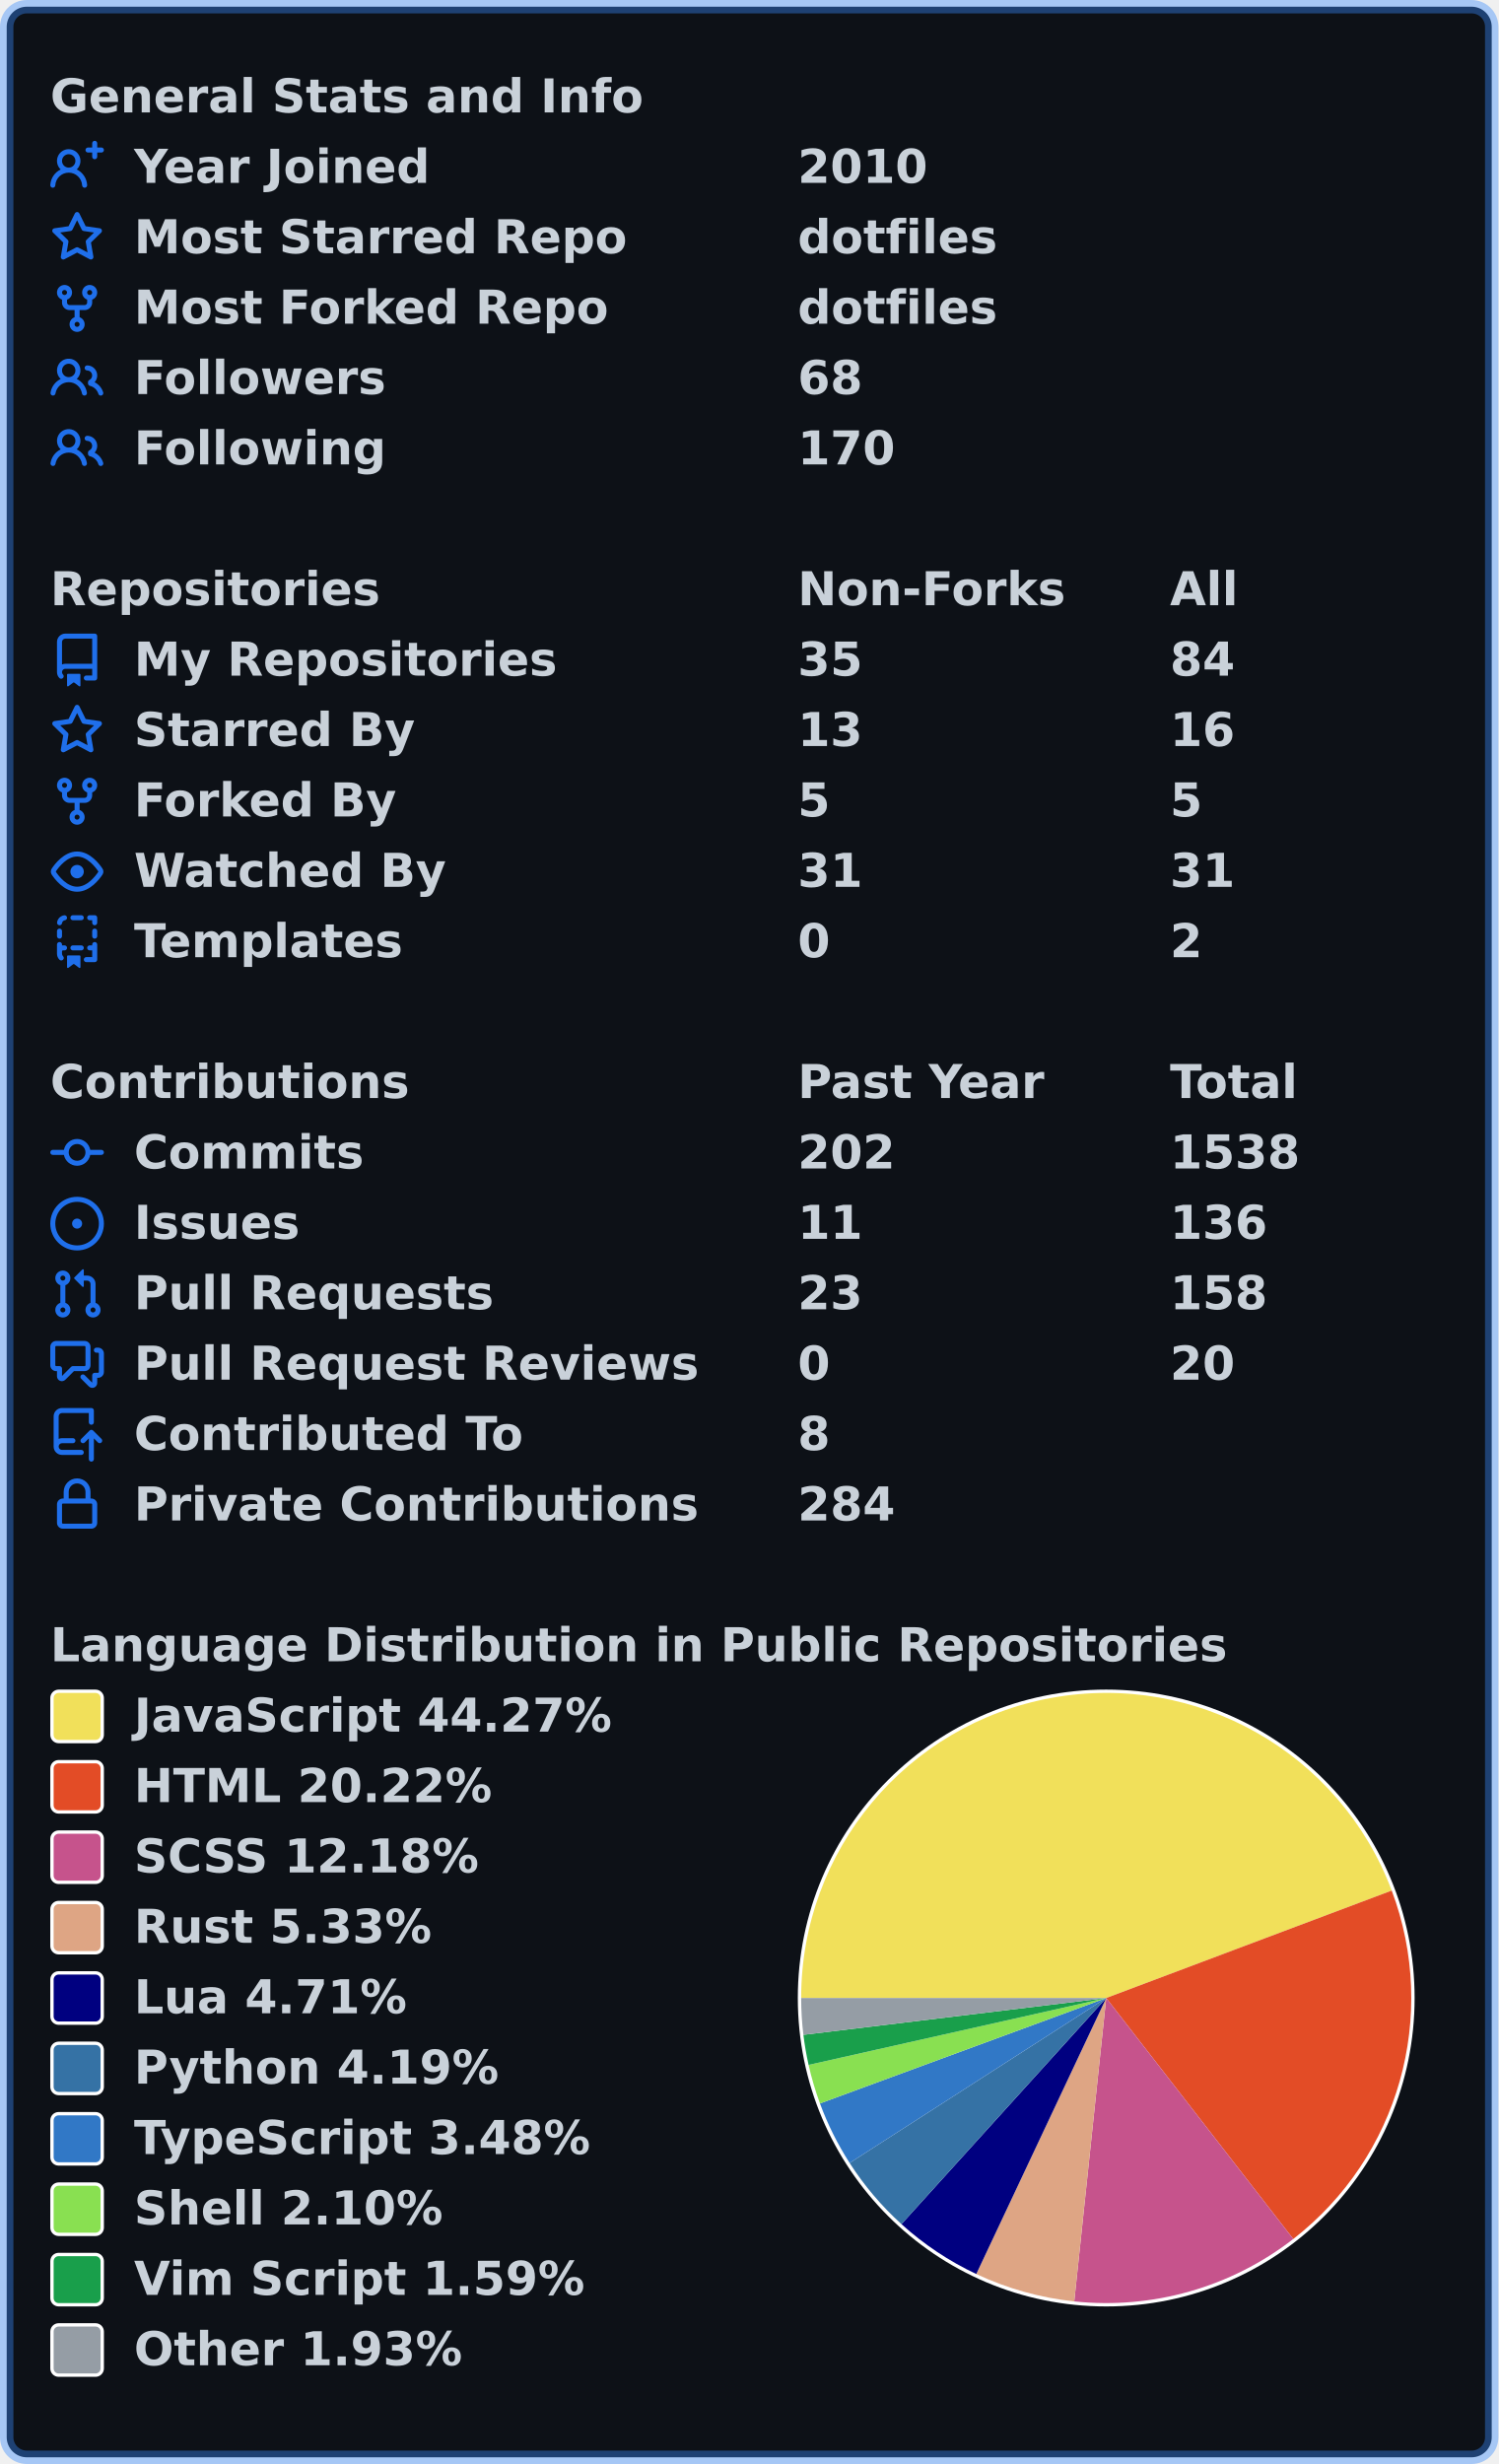
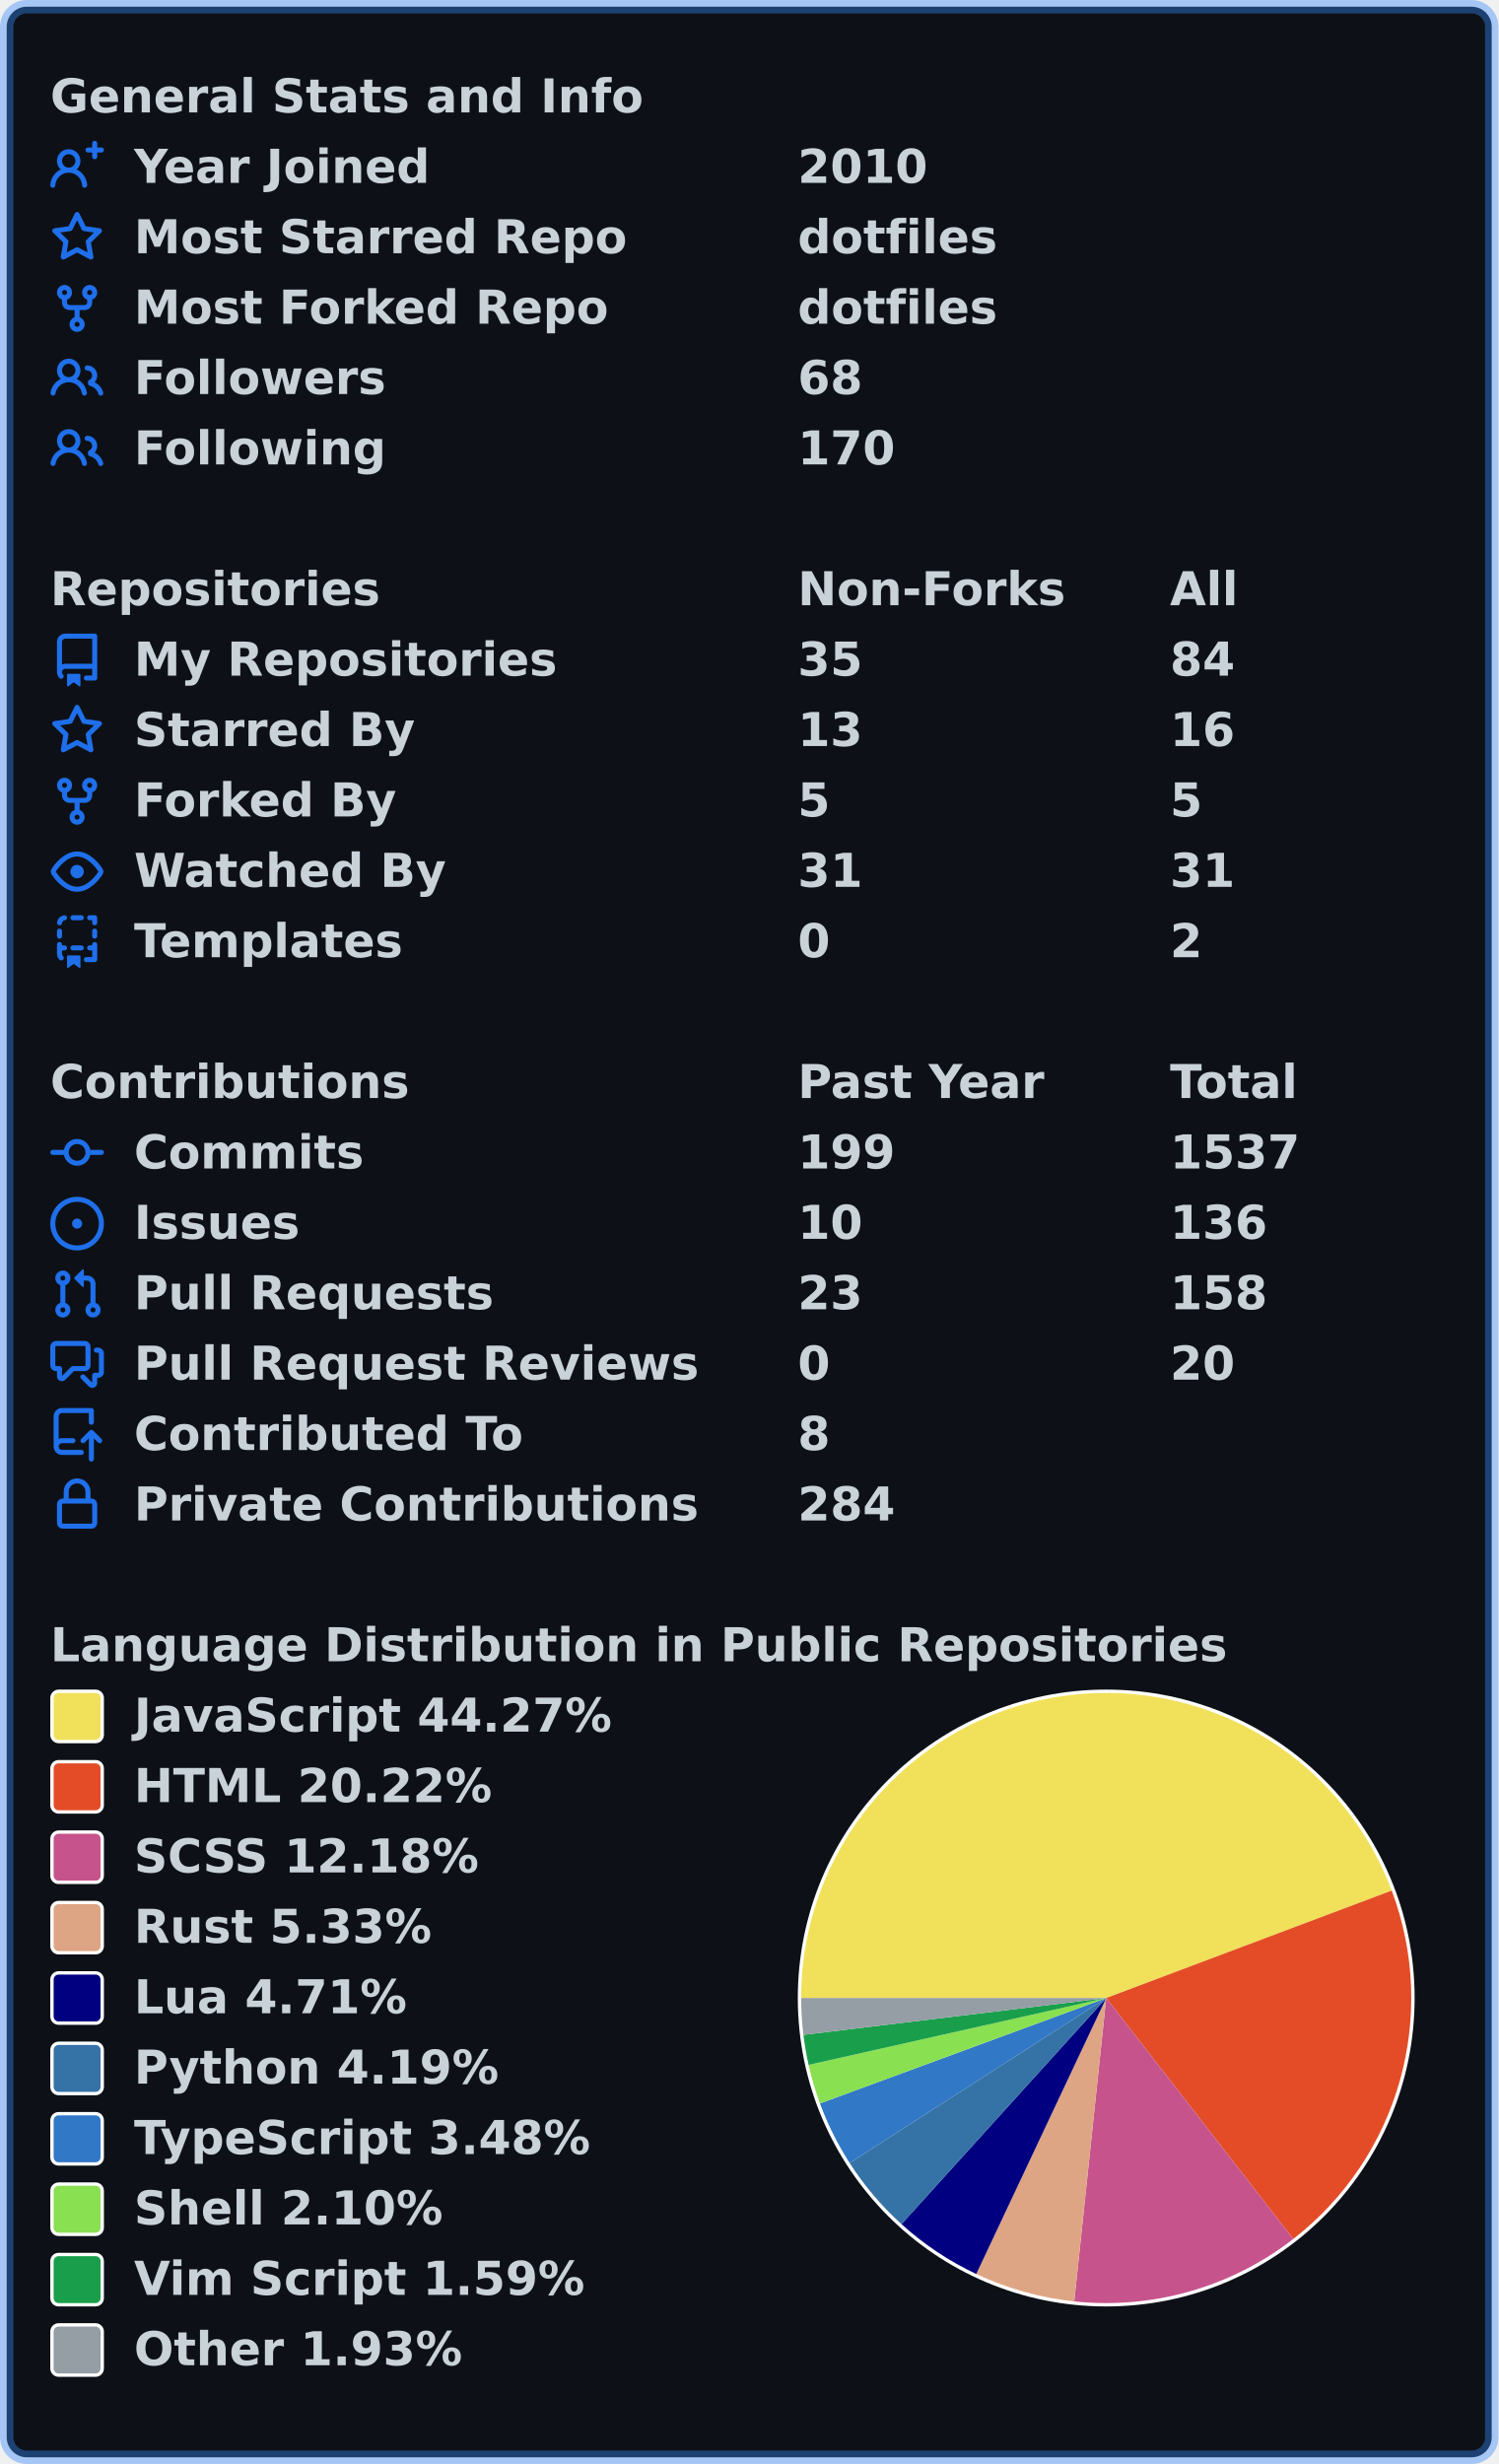
<svg xmlns="http://www.w3.org/2000/svg" width="447" height="735" viewBox="0 0 447 735" lang="en" xml:lang="en">
  <rect x="2" y="2" stroke-width="4" rx="6" width="443" height="731" stroke="rgba(56,139,253,0.4)" fill="#0d1117" />
  <g font-weight="600" font-size="110pt" font-family="Verdana,Geneva,DejaVu Sans,sans-serif" text-rendering="geometricPrecision">
    <g transform="translate(0, 21)" fill="#c9d1d9">
      <g transform="translate(15, 0)">
        <g transform="scale(0.095)">
          <text x="0" y="132" textLength="1851" lengthAdjust="spacingAndGlyphs">General Stats and Info</text>
        </g>
      </g>
      <g transform="translate(15, 21)">
        <path fill="#1f6feb" fill-rule="evenodd" d="M13.25 0a.75.75 0 01.75.75V2h1.25a.75.75 0 010 1.5H14v1.25a.75.75 0 01-1.5 0V3.5h-1.25a.75.75 0 010-1.5h1.25V.75a.75.75 0 01.75-.75zM5.5 4a2 2 0 100 4 2 2 0 000-4zm2.4 4.548a3.5 3.5 0 10-4.799 0 5.527 5.527 0 00-3.1 4.66.75.75 0 101.498.085A4.01 4.01 0 015.5 9.5a4.01 4.01 0 014.001 3.793.75.75 0 101.498-.086 5.527 5.527 0 00-3.1-4.659z" />
        <g transform="scale(0.095)">
          <text lengthAdjust="spacingAndGlyphs" textLength="932" x="263" y="132">Year Joined</text>
          <text lengthAdjust="spacingAndGlyphs" textLength="420" x="2347" y="132">2010</text>
        </g>
      </g>
      <g transform="translate(15, 42)">
        <path fill="#1f6feb" fill-rule="evenodd" d="M8 .25a.75.75 0 01.673.418l1.882 3.815 4.21.612a.75.75 0 01.416 1.279l-3.046 2.97.719 4.192a.75.75 0 01-1.088.791L8 12.347l-3.766 1.98a.75.75 0 01-1.088-.79l.72-4.194L.818 6.374a.75.75 0 01.416-1.28l4.21-.611L7.327.668A.75.75 0 018 .25zm0 2.445L6.615 5.5a.75.75 0 01-.564.41l-3.097.45 2.24 2.184a.75.75 0 01.216.664l-.528 3.084 2.769-1.456a.75.75 0 01.698 0l2.77 1.456-.53-3.084a.75.75 0 01.216-.664l2.24-2.183-3.096-.45a.75.75 0 01-.564-.41L8 2.694v.001z" />
        <g transform="scale(0.095)">
          <text lengthAdjust="spacingAndGlyphs" textLength="1532" x="263" y="132">Most Starred Repo</text>
          <text lengthAdjust="spacingAndGlyphs" textLength="609" x="2347" y="132">dotfiles</text>
        </g>
      </g>
      <g transform="translate(15, 63)">
        <path fill="#1f6feb" fill-rule="evenodd" d="M5 3.25a.75.75 0 11-1.5 0 .75.75 0 011.5 0zm0 2.122a2.25 2.25 0 10-1.5 0v.878A2.25 2.25 0 005.75 8.5h1.5v2.128a2.251 2.251 0 101.5 0V8.5h1.5a2.25 2.25 0 002.25-2.25v-.878a2.25 2.25 0 10-1.5 0v.878a.75.75 0 01-.75.75h-4.5A.75.75 0 015 6.25v-.878zm3.75 7.378a.75.75 0 11-1.5 0 .75.75 0 011.5 0zm3-8.75a.75.75 0 100-1.5.75.75 0 000 1.5z" />
        <g transform="scale(0.095)">
          <text lengthAdjust="spacingAndGlyphs" textLength="1485" x="263" y="132">Most Forked Repo</text>
          <text lengthAdjust="spacingAndGlyphs" textLength="609" x="2347" y="132">dotfiles</text>
        </g>
      </g>
      <g transform="translate(15, 84)">
        <path fill="#1f6feb" fill-rule="evenodd" d="M5.5 3.5a2 2 0 100 4 2 2 0 000-4zM2 5.5a3.5 3.5 0 115.898 2.549 5.507 5.507 0 013.034 4.084.75.75 0 11-1.482.235 4.001 4.001 0 00-7.9 0 .75.75 0 01-1.482-.236A5.507 5.507 0 013.102 8.05 3.49 3.49 0 012 5.5zM11 4a.75.75 0 100 1.5 1.5 1.5 0 01.666 2.844.75.75 0 00-.416.672v.352a.75.75 0 00.574.73c1.2.289 2.162 1.2 2.522 2.372a.75.75 0 101.434-.44 5.01 5.01 0 00-2.56-3.012A3 3 0 0011 4z" />
        <g transform="scale(0.095)">
          <text lengthAdjust="spacingAndGlyphs" textLength="778" x="263" y="132">Followers</text>
          <text lengthAdjust="spacingAndGlyphs" textLength="210" x="2347" y="132">68</text>
        </g>
      </g>
      <g transform="translate(15, 105)">
        <path fill="#1f6feb" fill-rule="evenodd" d="M5.5 3.5a2 2 0 100 4 2 2 0 000-4zM2 5.5a3.5 3.5 0 115.898 2.549 5.507 5.507 0 013.034 4.084.75.75 0 11-1.482.235 4.001 4.001 0 00-7.9 0 .75.75 0 01-1.482-.236A5.507 5.507 0 013.102 8.05 3.49 3.49 0 012 5.5zM11 4a.75.75 0 100 1.5 1.5 1.5 0 01.666 2.844.75.75 0 00-.416.672v.352a.75.75 0 00.574.73c1.2.289 2.162 1.2 2.522 2.372a.75.75 0 101.434-.44 5.01 5.01 0 00-2.56-3.012A3 3 0 0011 4z" />
        <g transform="scale(0.095)">
          <text lengthAdjust="spacingAndGlyphs" textLength="780" x="263" y="132">Following</text>
          <text lengthAdjust="spacingAndGlyphs" textLength="315" x="2347" y="132">170</text>
        </g>
      </g>
    </g>
    <g transform="translate(0, 168)" fill="#c9d1d9">
      <g transform="translate(15, 0)">
        <g transform="scale(0.095)">
          <text x="0" y="132" textLength="1020" lengthAdjust="spacingAndGlyphs">Repositories</text>
          <text x="2347" y="132" textLength="832" lengthAdjust="spacingAndGlyphs">Non-Forks</text>
          <text x="3516" y="132" textLength="206" lengthAdjust="spacingAndGlyphs">All</text>
        </g>
      </g>
      <g transform="translate(15, 21)">
        <path fill="#1f6feb" fill-rule="evenodd" d="M2 2.5A2.5 2.5 0 014.5 0h8.75a.75.75 0 01.75.75v12.5a.75.75 0 01-.75.75h-2.5a.75.75 0 110-1.5h1.75v-2h-8a1 1 0 00-.714 1.7.75.75 0 01-1.072 1.05A2.495 2.495 0 012 11.5v-9zm10.5-1V9h-8c-.356 0-.694.074-1 .208V2.5a1 1 0 011-1h8zM5 12.25v3.25a.25.25 0 00.4.2l1.45-1.087a.25.25 0 01.3 0L8.6 15.7a.25.25 0 00.4-.2v-3.25a.25.25 0 00-.25-.25h-3.5a.25.25 0 00-.25.25z" />
        <g transform="scale(0.095)">
          <text lengthAdjust="spacingAndGlyphs" textLength="1312" x="263" y="132">My Repositories</text>
          <text lengthAdjust="spacingAndGlyphs" textLength="210" x="2347" y="132">35</text>
          <text lengthAdjust="spacingAndGlyphs" textLength="210" x="3516" y="132">84</text>
        </g>
      </g>
      <g transform="translate(15, 42)">
        <path fill="#1f6feb" fill-rule="evenodd" d="M8 .25a.75.75 0 01.673.418l1.882 3.815 4.21.612a.75.75 0 01.416 1.279l-3.046 2.97.719 4.192a.75.75 0 01-1.088.791L8 12.347l-3.766 1.98a.75.75 0 01-1.088-.79l.72-4.194L.818 6.374a.75.75 0 01.416-1.28l4.21-.611L7.327.668A.75.75 0 018 .25zm0 2.445L6.615 5.5a.75.75 0 01-.564.41l-3.097.45 2.24 2.184a.75.75 0 01.216.664l-.528 3.084 2.769-1.456a.75.75 0 01.698 0l2.77 1.456-.53-3.084a.75.75 0 01.216-.664l2.24-2.183-3.096-.45a.75.75 0 01-.564-.41L8 2.694v.001z" />
        <g transform="scale(0.095)">
          <text lengthAdjust="spacingAndGlyphs" textLength="874" x="263" y="132">Starred By</text>
          <text lengthAdjust="spacingAndGlyphs" textLength="210" x="2347" y="132">13</text>
          <text lengthAdjust="spacingAndGlyphs" textLength="210" x="3516" y="132">16</text>
        </g>
      </g>
      <g transform="translate(15, 63)">
        <path fill="#1f6feb" fill-rule="evenodd" d="M5 3.25a.75.75 0 11-1.5 0 .75.75 0 011.5 0zm0 2.122a2.25 2.25 0 10-1.5 0v.878A2.25 2.25 0 005.75 8.5h1.5v2.128a2.251 2.251 0 101.5 0V8.5h1.5a2.25 2.25 0 002.25-2.25v-.878a2.25 2.25 0 10-1.5 0v.878a.75.75 0 01-.75.75h-4.5A.75.75 0 015 6.25v-.878zm3.75 7.378a.75.75 0 11-1.5 0 .75.75 0 011.5 0zm3-8.75a.75.75 0 100-1.5.75.75 0 000 1.5z" />
        <g transform="scale(0.095)">
          <text lengthAdjust="spacingAndGlyphs" textLength="828" x="263" y="132">Forked By</text>
          <text lengthAdjust="spacingAndGlyphs" textLength="105" x="2347" y="132">5</text>
          <text lengthAdjust="spacingAndGlyphs" textLength="105" x="3516" y="132">5</text>
        </g>
      </g>
      <g transform="translate(15, 84)">
        <path fill="#1f6feb" fill-rule="evenodd" d="M1.679 7.932c.412-.621 1.242-1.75 2.366-2.717C5.175 4.242 6.527 3.5 8 3.5c1.473 0 2.824.742 3.955 1.715 1.124.967 1.954 2.096 2.366 2.717a.119.119 0 010 .136c-.412.621-1.242 1.75-2.366 2.717C10.825 11.758 9.473 12.5 8 12.5c-1.473 0-2.824-.742-3.955-1.715C2.92 9.818 2.09 8.69 1.679 8.068a.119.119 0 010-.136zM8 2c-1.981 0-3.67.992-4.933 2.078C1.797 5.169.88 6.423.43 7.1a1.619 1.619 0 000 1.798c.45.678 1.367 1.932 2.637 3.024C4.329 13.008 6.019 14 8 14c1.981 0 3.67-.992 4.933-2.078 1.27-1.091 2.187-2.345 2.637-3.023a1.619 1.619 0 000-1.798c-.45-.678-1.367-1.932-2.637-3.023C11.671 2.992 9.981 2 8 2zm0 8a2 2 0 100-4 2 2 0 000 4z" />
        <g transform="scale(0.095)">
          <text lengthAdjust="spacingAndGlyphs" textLength="993" x="263" y="132">Watched By</text>
          <text lengthAdjust="spacingAndGlyphs" textLength="210" x="2347" y="132">31</text>
          <text lengthAdjust="spacingAndGlyphs" textLength="210" x="3516" y="132">31</text>
        </g>
      </g>
      <g transform="translate(15, 105)">
        <path fill="#1f6feb" fill-rule="evenodd" d="M6 .75A.75.75 0 016.75 0h2.5a.75.75 0 010 1.5h-2.5A.75.75 0 016 .75zm5 0a.75.75 0 01.75-.75h1.5a.75.75 0 01.75.75v1.5a.75.75 0 01-1.5 0V1.5h-.75A.75.75 0 0111 .75zM4.992.662a.75.75 0 01-.636.848c-.436.063-.783.41-.846.846a.75.75 0 01-1.485-.212A2.501 2.501 0 014.144.025a.75.75 0 01.848.637zM2.75 4a.75.75 0 01.75.75v1.5a.75.75 0 01-1.5 0v-1.5A.75.75 0 012.75 4zm10.5 0a.75.75 0 01.75.75v1.5a.75.75 0 01-1.5 0v-1.5a.75.75 0 01.75-.75zM2.75 8a.75.75 0 01.75.75v.268A1.72 1.72 0 013.75 9h.5a.75.75 0 010 1.5h-.5a.25.25 0 00-.25.25v.75c0 .28.114.532.3.714a.75.75 0 01-1.05 1.072A2.495 2.495 0 012 11.5V8.75A.75.75 0 012.75 8zm10.5 0a.75.75 0 01.75.75v4.5a.75.75 0 01-.75.75h-2.5a.75.75 0 010-1.5h1.75v-2h-.75a.75.75 0 010-1.5h.75v-.25a.75.75 0 01.75-.75zM6 9.75A.75.75 0 016.75 9h2.5a.75.75 0 010 1.5h-2.5A.75.75 0 016 9.75zm-1 2.5v3.25a.25.25 0 00.4.2l1.45-1.087a.25.25 0 01.3 0L8.6 15.7a.25.25 0 00.4-.2v-3.25a.25.25 0 00-.25-.25h-3.5a.25.25 0 00-.25.25z" />
        <g transform="scale(0.095)">
          <text lengthAdjust="spacingAndGlyphs" textLength="868" x="263" y="132">Templates</text>
          <text lengthAdjust="spacingAndGlyphs" textLength="105" x="2347" y="132">0</text>
          <text lengthAdjust="spacingAndGlyphs" textLength="105" x="3516" y="132">2</text>
        </g>
      </g>
    </g>
    <g transform="translate(0, 315)" fill="#c9d1d9">
      <g transform="translate(15, 0)">
        <g transform="scale(0.095)">
          <text x="0" y="132" textLength="1112" lengthAdjust="spacingAndGlyphs">Contributions</text>
          <text x="2347" y="132" textLength="774" lengthAdjust="spacingAndGlyphs">Past Year</text>
          <text x="3516" y="132" textLength="414" lengthAdjust="spacingAndGlyphs">Total</text>
        </g>
      </g>
      <g transform="translate(15, 21)">
        <path fill="#1f6feb" fill-rule="evenodd" d="M10.5 7.75a2.5 2.5 0 11-5 0 2.5 2.5 0 015 0zm1.43.75a4.002 4.002 0 01-7.86 0H.75a.75.75 0 110-1.5h3.32a4.001 4.001 0 017.86 0h3.32a.75.75 0 110 1.5h-3.32z" />
        <g transform="scale(0.095)">
          <text lengthAdjust="spacingAndGlyphs" textLength="734" x="263" y="132">Commits</text>
-           <text lengthAdjust="spacingAndGlyphs" textLength="315" x="2347" y="132">202</text>
-           <text lengthAdjust="spacingAndGlyphs" textLength="420" x="3516" y="132">1538</text>
+           <text lengthAdjust="spacingAndGlyphs" textLength="315" x="2347" y="132">199</text>
+           <text lengthAdjust="spacingAndGlyphs" textLength="420" x="3516" y="132">1537</text>
        </g>
      </g>
      <g transform="translate(15, 42)">
        <path fill="#1f6feb" d="M8 9.5a1.5 1.5 0 100-3 1.5 1.5 0 000 3z" />
        <path fill="#1f6feb" fill-rule="evenodd" d="M8 0a8 8 0 100 16A8 8 0 008 0zM1.5 8a6.5 6.5 0 1113 0 6.5 6.5 0 01-13 0z" />
        <g transform="scale(0.095)">
          <text lengthAdjust="spacingAndGlyphs" textLength="512" x="263" y="132">Issues</text>
-           <text lengthAdjust="spacingAndGlyphs" textLength="210" x="2347" y="132">11</text>
+           <text lengthAdjust="spacingAndGlyphs" textLength="210" x="2347" y="132">10</text>
          <text lengthAdjust="spacingAndGlyphs" textLength="315" x="3516" y="132">136</text>
        </g>
      </g>
      <g transform="translate(15, 63)">
        <path fill="#1f6feb" fill-rule="evenodd" d="M7.177 3.073L9.573.677A.25.25 0 0110 .854v4.792a.25.25 0 01-.427.177L7.177 3.427a.25.25 0 010-.354zM3.75 2.5a.75.75 0 100 1.5.75.75 0 000-1.5zm-2.25.75a2.25 2.25 0 113 2.122v5.256a2.251 2.251 0 11-1.5 0V5.372A2.25 2.25 0 011.5 3.25zM11 2.5h-1V4h1a1 1 0 011 1v5.628a2.251 2.251 0 101.5 0V5A2.5 2.5 0 0011 2.5zm1 10.25a.75.75 0 111.5 0 .75.75 0 01-1.5 0zM3.75 12a.75.75 0 100 1.5.75.75 0 000-1.5z" />
        <g transform="scale(0.095)">
          <text lengthAdjust="spacingAndGlyphs" textLength="1113" x="263" y="132">Pull Requests</text>
          <text lengthAdjust="spacingAndGlyphs" textLength="210" x="2347" y="132">23</text>
          <text lengthAdjust="spacingAndGlyphs" textLength="315" x="3516" y="132">158</text>
        </g>
      </g>
      <g transform="translate(15, 84)">
        <path fill="#1f6feb" fill-rule="evenodd" d="M1.5 2.75a.25.25 0 01.25-.25h8.5a.25.25 0 01.25.25v5.5a.25.25 0 01-.25.25h-3.5a.75.75 0 00-.53.22L3.5 11.44V9.25a.75.75 0 00-.75-.75h-1a.25.25 0 01-.25-.25v-5.5zM1.75 1A1.75 1.75 0 000 2.75v5.5C0 9.216.784 10 1.75 10H2v1.543a1.457 1.457 0 002.487 1.03L7.061 10h3.189A1.75 1.75 0 0012 8.25v-5.5A1.75 1.75 0 0010.25 1h-8.5zM14.5 4.75a.25.25 0 00-.25-.25h-.5a.75.75 0 110-1.5h.5c.966 0 1.75.784 1.75 1.75v5.5A1.75 1.75 0 0114.25 12H14v1.543a1.457 1.457 0 01-2.487 1.03L9.22 12.28a.75.75 0 111.06-1.06l2.22 2.22v-2.19a.75.75 0 01.75-.75h1a.25.25 0 00.25-.25v-5.5z" />
        <g transform="scale(0.095)">
          <text lengthAdjust="spacingAndGlyphs" textLength="1762" x="263" y="132">Pull Request Reviews</text>
          <text lengthAdjust="spacingAndGlyphs" textLength="105" x="2347" y="132">0</text>
          <text lengthAdjust="spacingAndGlyphs" textLength="210" x="3516" y="132">20</text>
        </g>
      </g>
      <g transform="translate(15, 105)">
        <path fill="#1f6feb" fill-rule="evenodd" d="M1 2.5A2.5 2.5 0 013.5 0h8.75a.75.75 0 01.75.75v3.5a.75.75 0 01-1.5 0V1.5h-8a1 1 0 00-1 1v6.708A2.492 2.492 0 013.5 9h3.25a.75.75 0 010 1.5H3.5a1 1 0 100 2h5.75a.75.75 0 010 1.5H3.5A2.5 2.5 0 011 11.5v-9zm13.23 7.79a.75.75 0 001.06-1.06l-2.505-2.505a.75.75 0 00-1.06 0L9.22 9.229a.75.75 0 001.06 1.061l1.225-1.224v6.184a.75.75 0 001.5 0V9.066l1.224 1.224z" />
        <g transform="scale(0.095)">
          <text lengthAdjust="spacingAndGlyphs" textLength="1234" x="263" y="132">Contributed To</text>
          <text lengthAdjust="spacingAndGlyphs" textLength="105" x="2347" y="132">8</text>
        </g>
      </g>
      <g transform="translate(15, 126)">
        <path fill="#1f6feb" fill-rule="evenodd" d="M4 4v2h-.25A1.75 1.75 0 002 7.75v5.5c0 .966.784 1.75 1.75 1.75h8.5A1.75 1.75 0 0014 13.25v-5.5A1.75 1.75 0 0012.25 6H12V4a4 4 0 10-8 0zm6.5 2V4a2.5 2.5 0 00-5 0v2h5zM12 7.5h.25a.25.25 0 01.25.25v5.5a.25.25 0 01-.25.25h-8.5a.25.25 0 01-.25-.25v-5.5a.25.25 0 01.25-.25H12z" />
        <g transform="scale(0.095)">
          <text lengthAdjust="spacingAndGlyphs" textLength="1742" x="263" y="132">Private Contributions</text>
          <text lengthAdjust="spacingAndGlyphs" textLength="315" x="2347" y="132">284</text>
        </g>
      </g>
    </g>
    <g transform="translate(0, 483)" fill="#c9d1d9">
      <g transform="translate(15, 0)">
        <g transform="scale(0.095)">
          <text x="0" y="132" textLength="3652" lengthAdjust="spacingAndGlyphs">Language Distribution in Public Repositories</text>
        </g>
      </g>
      <g transform="translate(238, 21)">
        <circle cx="92" cy="92" r="92" fill="#ffffff" />
      </g>
      <g transform="translate(239, 22)">
        <path fill-rule="evenodd" fill="#f1e05a" d="M 0.0,91 A 91 91 0 0 1 176.168 58.948 L 91,91 Z" />
        <path fill-rule="evenodd" fill="#e34c26" d="M 176.168,58.948 A 91 91 0 0 1 146.803 162.882 L 91,91 Z" />
        <path fill-rule="evenodd" fill="#c6538c" d="M 146.803,162.882 A 91 91 0 0 1 81.461 181.499 L 91,91 Z" />
        <path fill-rule="evenodd" fill="#dea584" d="M 81.461,181.499 A 91 91 0 0 1 52.237 173.331 L 91,91 Z" />
        <path fill-rule="evenodd" fill="#000080" d="M 52.237,173.331 A 91 91 0 0 1 29.913 158.45 L 91,91 Z" />
        <path fill-rule="evenodd" fill="#3572A5" d="M 29.913,158.45 A 91 91 0 0 1 14.454 140.211 L 91,91 Z" />
        <path fill-rule="evenodd" fill="#3178c6" d="M 14.454,140.211 A 91 91 0 0 1 5.608 122.453 L 91,91 Z" />
        <path fill-rule="evenodd" fill="#89e051" d="M 5.608,122.453 A 91 91 0 0 1 2.214 110.951 L 91,91 Z" />
        <path fill-rule="evenodd" fill="#199f4b" d="M 2.214,110.951 A 91 91 0 0 1 0.665 101.981 L 91,91 Z" />
        <path fill-rule="evenodd" fill="#959da5" d="M 0.665,101.981 A 91 91 0 0 1 0.0 91 L 91,91 Z" />
      </g>
      <g transform="translate(15, 21)">
        <rect x="0.5" y="0.5" rx="2" width="15" height="15" fill="#f1e05a" stroke-width="1" stroke="#ffffff" />
        <text transform="scale(0.095)" x="263" y="132" textLength="1516" lengthAdjust="spacingAndGlyphs">JavaScript 44.27%</text>
      </g>
      <g transform="translate(15, 42)">
        <rect x="0.5" y="0.5" rx="2" width="15" height="15" fill="#e34c26" stroke-width="1" stroke="#ffffff" />
        <text transform="scale(0.095)" x="263" y="132" textLength="1142" lengthAdjust="spacingAndGlyphs">HTML 20.22%</text>
      </g>
      <g transform="translate(15, 63)">
        <rect x="0.5" y="0.5" rx="2" width="15" height="15" fill="#c6538c" stroke-width="1" stroke="#ffffff" />
        <text transform="scale(0.095)" x="263" y="132" textLength="1113" lengthAdjust="spacingAndGlyphs">SCSS 12.18%</text>
      </g>
      <g transform="translate(15, 84)">
        <rect x="0.5" y="0.5" rx="2" width="15" height="15" fill="#dea584" stroke-width="1" stroke="#ffffff" />
        <text transform="scale(0.095)" x="263" y="132" textLength="946" lengthAdjust="spacingAndGlyphs">Rust 5.33%</text>
      </g>
      <g transform="translate(15, 105)">
        <rect x="0.5" y="0.5" rx="2" width="15" height="15" fill="#000080" stroke-width="1" stroke="#ffffff" />
        <text transform="scale(0.095)" x="263" y="132" textLength="874" lengthAdjust="spacingAndGlyphs">Lua 4.71%</text>
      </g>
      <g transform="translate(15, 126)">
        <rect x="0.5" y="0.5" rx="2" width="15" height="15" fill="#3572A5" stroke-width="1" stroke="#ffffff" />
        <text transform="scale(0.095)" x="263" y="132" textLength="1149" lengthAdjust="spacingAndGlyphs">Python 4.19%</text>
      </g>
      <g transform="translate(15, 147)">
        <rect x="0.5" y="0.5" rx="2" width="15" height="15" fill="#3178c6" stroke-width="1" stroke="#ffffff" />
        <text transform="scale(0.095)" x="263" y="132" textLength="1462" lengthAdjust="spacingAndGlyphs">TypeScript 3.48%</text>
      </g>
      <g transform="translate(15, 168)">
        <rect x="0.5" y="0.5" rx="2" width="15" height="15" fill="#89e051" stroke-width="1" stroke="#ffffff" />
        <text transform="scale(0.095)" x="263" y="132" textLength="982" lengthAdjust="spacingAndGlyphs">Shell 2.10%</text>
      </g>
      <g transform="translate(15, 189)">
        <rect x="0.5" y="0.5" rx="2" width="15" height="15" fill="#199f4b" stroke-width="1" stroke="#ffffff" />
        <text transform="scale(0.095)" x="263" y="132" textLength="1428" lengthAdjust="spacingAndGlyphs">Vim Script 1.59%</text>
      </g>
      <g transform="translate(15, 210)">
        <rect x="0.5" y="0.5" rx="2" width="15" height="15" fill="#959da5" stroke-width="1" stroke="#ffffff" />
        <text transform="scale(0.095)" x="263" y="132" textLength="1047" lengthAdjust="spacingAndGlyphs">Other 1.93%</text>
      </g>
    </g>
  </g>
</svg>
